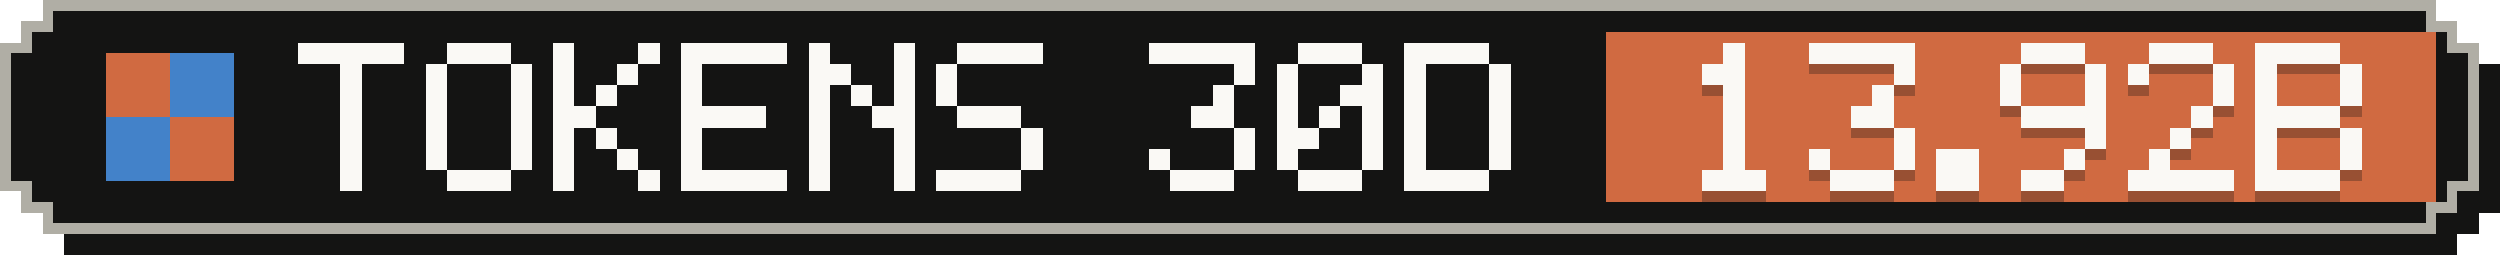
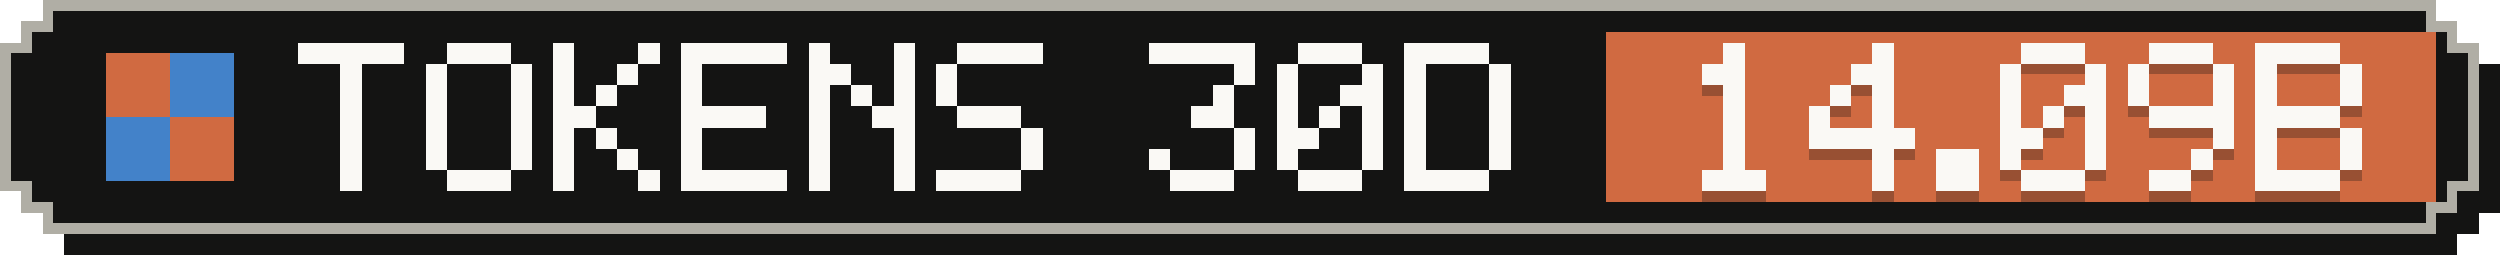
- <svg xmlns="http://www.w3.org/2000/svg" width="235" height="24" viewBox="0 0 235 24" role="img" aria-label="Tokens, last 30 days: 13.92B">
+ <svg xmlns="http://www.w3.org/2000/svg" width="235" height="24" viewBox="0 0 235 24" role="img" aria-label="Tokens, last 30 days: 14.09B">
  <g shape-rendering="crispEdges">
    <path fill="#141413" d="M6,2 H231 V4 H233 V6 H235 V20 H233 V22 H231 V24 H6 V22 H4 V20 H2 V6 H4 V4 H6 Z" />
    <path fill="#b0aea5" d="M4,0 H229 V2 H231 V4 H233 V18 H231 V20 H229 V22 H4 V20 H2 V18 H0 V4 H2 V2 H4 Z" />
    <path fill="#141413" d="M5,1 H228 V3 H230 V5 H232 V17 H230 V19 H228 V21 H5 V19 H3 V17 H1 V5 H3 V3 H5 Z" />
    <rect fill="#d06a41" x="151" y="3" width="78" height="16" />
    <g fill="#d06a41">
      <rect x="10" y="5" width="6" height="6" />
      <rect x="16" y="11" width="6" height="6" />
    </g>
    <g fill="#4382c9">
      <rect x="16" y="5" width="6" height="6" />
      <rect x="10" y="11" width="6" height="6" />
    </g>
    <g fill="#faf9f5">
      <rect x="28" y="4" width="10" height="2" />
      <rect x="32" y="6" width="2" height="2" />
      <rect x="32" y="8" width="2" height="2" />
      <rect x="32" y="10" width="2" height="2" />
      <rect x="32" y="12" width="2" height="2" />
      <rect x="32" y="14" width="2" height="2" />
      <rect x="32" y="16" width="2" height="2" />
      <rect x="42" y="4" width="6" height="2" />
      <rect x="40" y="6" width="2" height="2" />
      <rect x="48" y="6" width="2" height="2" />
      <rect x="40" y="8" width="2" height="2" />
      <rect x="48" y="8" width="2" height="2" />
      <rect x="40" y="10" width="2" height="2" />
      <rect x="48" y="10" width="2" height="2" />
      <rect x="40" y="12" width="2" height="2" />
      <rect x="48" y="12" width="2" height="2" />
      <rect x="40" y="14" width="2" height="2" />
      <rect x="48" y="14" width="2" height="2" />
      <rect x="42" y="16" width="6" height="2" />
      <rect x="52" y="4" width="2" height="2" />
      <rect x="60" y="4" width="2" height="2" />
      <rect x="52" y="6" width="2" height="2" />
      <rect x="58" y="6" width="2" height="2" />
      <rect x="52" y="8" width="2" height="2" />
      <rect x="56" y="8" width="2" height="2" />
      <rect x="52" y="10" width="4" height="2" />
      <rect x="52" y="12" width="2" height="2" />
      <rect x="56" y="12" width="2" height="2" />
      <rect x="52" y="14" width="2" height="2" />
      <rect x="58" y="14" width="2" height="2" />
      <rect x="52" y="16" width="2" height="2" />
      <rect x="60" y="16" width="2" height="2" />
      <rect x="64" y="4" width="10" height="2" />
      <rect x="64" y="6" width="2" height="2" />
      <rect x="64" y="8" width="2" height="2" />
      <rect x="64" y="10" width="8" height="2" />
      <rect x="64" y="12" width="2" height="2" />
      <rect x="64" y="14" width="2" height="2" />
      <rect x="64" y="16" width="10" height="2" />
      <rect x="76" y="4" width="2" height="2" />
      <rect x="84" y="4" width="2" height="2" />
      <rect x="76" y="6" width="4" height="2" />
      <rect x="84" y="6" width="2" height="2" />
      <rect x="76" y="8" width="2" height="2" />
      <rect x="80" y="8" width="2" height="2" />
      <rect x="84" y="8" width="2" height="2" />
      <rect x="76" y="10" width="2" height="2" />
      <rect x="82" y="10" width="4" height="2" />
      <rect x="76" y="12" width="2" height="2" />
      <rect x="84" y="12" width="2" height="2" />
      <rect x="76" y="14" width="2" height="2" />
      <rect x="84" y="14" width="2" height="2" />
      <rect x="76" y="16" width="2" height="2" />
      <rect x="84" y="16" width="2" height="2" />
      <rect x="90" y="4" width="8" height="2" />
      <rect x="88" y="6" width="2" height="2" />
      <rect x="88" y="8" width="2" height="2" />
      <rect x="90" y="10" width="6" height="2" />
      <rect x="96" y="12" width="2" height="2" />
      <rect x="96" y="14" width="2" height="2" />
      <rect x="88" y="16" width="8" height="2" />
      <rect x="108" y="4" width="10" height="2" />
      <rect x="116" y="6" width="2" height="2" />
      <rect x="114" y="8" width="2" height="2" />
      <rect x="112" y="10" width="4" height="2" />
      <rect x="116" y="12" width="2" height="2" />
      <rect x="108" y="14" width="2" height="2" />
      <rect x="116" y="14" width="2" height="2" />
      <rect x="110" y="16" width="6" height="2" />
      <rect x="122" y="4" width="6" height="2" />
      <rect x="120" y="6" width="2" height="2" />
      <rect x="128" y="6" width="2" height="2" />
      <rect x="120" y="8" width="2" height="2" />
      <rect x="126" y="8" width="4" height="2" />
      <rect x="120" y="10" width="2" height="2" />
      <rect x="124" y="10" width="2" height="2" />
      <rect x="128" y="10" width="2" height="2" />
      <rect x="120" y="12" width="4" height="2" />
      <rect x="128" y="12" width="2" height="2" />
      <rect x="120" y="14" width="2" height="2" />
      <rect x="128" y="14" width="2" height="2" />
      <rect x="122" y="16" width="6" height="2" />
      <rect x="132" y="4" width="8" height="2" />
      <rect x="132" y="6" width="2" height="2" />
      <rect x="140" y="6" width="2" height="2" />
      <rect x="132" y="8" width="2" height="2" />
      <rect x="140" y="8" width="2" height="2" />
      <rect x="132" y="10" width="2" height="2" />
      <rect x="140" y="10" width="2" height="2" />
      <rect x="132" y="12" width="2" height="2" />
      <rect x="140" y="12" width="2" height="2" />
      <rect x="132" y="14" width="2" height="2" />
      <rect x="140" y="14" width="2" height="2" />
      <rect x="132" y="16" width="8" height="2" />
    </g>
    <g fill="#141413" fill-opacity=".3">
      <rect x="162" y="5" width="2" height="2" />
      <rect x="160" y="7" width="4" height="2" />
      <rect x="162" y="9" width="2" height="2" />
      <rect x="162" y="11" width="2" height="2" />
      <rect x="162" y="13" width="2" height="2" />
      <rect x="162" y="15" width="2" height="2" />
      <rect x="160" y="17" width="6" height="2" />
-       <rect x="170" y="5" width="10" height="2" />
-       <rect x="178" y="7" width="2" height="2" />
+       <rect x="176" y="5" width="2" height="2" />
+       <rect x="174" y="7" width="4" height="2" />
+       <rect x="172" y="9" width="2" height="2" />
      <rect x="176" y="9" width="2" height="2" />
-       <rect x="174" y="11" width="4" height="2" />
-       <rect x="178" y="13" width="2" height="2" />
-       <rect x="170" y="15" width="2" height="2" />
-       <rect x="178" y="15" width="2" height="2" />
-       <rect x="172" y="17" width="6" height="2" />
+       <rect x="170" y="11" width="2" height="2" />
+       <rect x="176" y="11" width="2" height="2" />
+       <rect x="170" y="13" width="10" height="2" />
+       <rect x="176" y="15" width="2" height="2" />
+       <rect x="176" y="17" width="2" height="2" />
      <rect x="182" y="15" width="4" height="2" />
      <rect x="182" y="17" width="4" height="2" />
      <rect x="190" y="5" width="6" height="2" />
      <rect x="188" y="7" width="2" height="2" />
      <rect x="196" y="7" width="2" height="2" />
      <rect x="188" y="9" width="2" height="2" />
-       <rect x="196" y="9" width="2" height="2" />
-       <rect x="190" y="11" width="8" height="2" />
+       <rect x="194" y="9" width="4" height="2" />
+       <rect x="188" y="11" width="2" height="2" />
+       <rect x="192" y="11" width="2" height="2" />
+       <rect x="196" y="11" width="2" height="2" />
+       <rect x="188" y="13" width="4" height="2" />
      <rect x="196" y="13" width="2" height="2" />
-       <rect x="194" y="15" width="2" height="2" />
-       <rect x="190" y="17" width="4" height="2" />
+       <rect x="188" y="15" width="2" height="2" />
+       <rect x="196" y="15" width="2" height="2" />
+       <rect x="190" y="17" width="6" height="2" />
      <rect x="202" y="5" width="6" height="2" />
      <rect x="200" y="7" width="2" height="2" />
      <rect x="208" y="7" width="2" height="2" />
+       <rect x="200" y="9" width="2" height="2" />
      <rect x="208" y="9" width="2" height="2" />
-       <rect x="206" y="11" width="2" height="2" />
-       <rect x="204" y="13" width="2" height="2" />
-       <rect x="202" y="15" width="2" height="2" />
-       <rect x="200" y="17" width="10" height="2" />
+       <rect x="202" y="11" width="8" height="2" />
+       <rect x="208" y="13" width="2" height="2" />
+       <rect x="206" y="15" width="2" height="2" />
+       <rect x="202" y="17" width="4" height="2" />
      <rect x="212" y="5" width="8" height="2" />
      <rect x="212" y="7" width="2" height="2" />
      <rect x="220" y="7" width="2" height="2" />
      <rect x="212" y="9" width="2" height="2" />
      <rect x="220" y="9" width="2" height="2" />
      <rect x="212" y="11" width="8" height="2" />
      <rect x="212" y="13" width="2" height="2" />
      <rect x="220" y="13" width="2" height="2" />
      <rect x="212" y="15" width="2" height="2" />
      <rect x="220" y="15" width="2" height="2" />
      <rect x="212" y="17" width="8" height="2" />
    </g>
    <g fill="#faf9f5">
      <rect x="162" y="4" width="2" height="2" />
      <rect x="160" y="6" width="4" height="2" />
      <rect x="162" y="8" width="2" height="2" />
      <rect x="162" y="10" width="2" height="2" />
      <rect x="162" y="12" width="2" height="2" />
      <rect x="162" y="14" width="2" height="2" />
      <rect x="160" y="16" width="6" height="2" />
-       <rect x="170" y="4" width="10" height="2" />
-       <rect x="178" y="6" width="2" height="2" />
+       <rect x="176" y="4" width="2" height="2" />
+       <rect x="174" y="6" width="4" height="2" />
+       <rect x="172" y="8" width="2" height="2" />
      <rect x="176" y="8" width="2" height="2" />
-       <rect x="174" y="10" width="4" height="2" />
-       <rect x="178" y="12" width="2" height="2" />
-       <rect x="170" y="14" width="2" height="2" />
-       <rect x="178" y="14" width="2" height="2" />
-       <rect x="172" y="16" width="6" height="2" />
+       <rect x="170" y="10" width="2" height="2" />
+       <rect x="176" y="10" width="2" height="2" />
+       <rect x="170" y="12" width="10" height="2" />
+       <rect x="176" y="14" width="2" height="2" />
+       <rect x="176" y="16" width="2" height="2" />
      <rect x="182" y="14" width="4" height="2" />
      <rect x="182" y="16" width="4" height="2" />
      <rect x="190" y="4" width="6" height="2" />
      <rect x="188" y="6" width="2" height="2" />
      <rect x="196" y="6" width="2" height="2" />
      <rect x="188" y="8" width="2" height="2" />
-       <rect x="196" y="8" width="2" height="2" />
-       <rect x="190" y="10" width="8" height="2" />
+       <rect x="194" y="8" width="4" height="2" />
+       <rect x="188" y="10" width="2" height="2" />
+       <rect x="192" y="10" width="2" height="2" />
+       <rect x="196" y="10" width="2" height="2" />
+       <rect x="188" y="12" width="4" height="2" />
      <rect x="196" y="12" width="2" height="2" />
-       <rect x="194" y="14" width="2" height="2" />
-       <rect x="190" y="16" width="4" height="2" />
+       <rect x="188" y="14" width="2" height="2" />
+       <rect x="196" y="14" width="2" height="2" />
+       <rect x="190" y="16" width="6" height="2" />
      <rect x="202" y="4" width="6" height="2" />
      <rect x="200" y="6" width="2" height="2" />
      <rect x="208" y="6" width="2" height="2" />
+       <rect x="200" y="8" width="2" height="2" />
      <rect x="208" y="8" width="2" height="2" />
-       <rect x="206" y="10" width="2" height="2" />
-       <rect x="204" y="12" width="2" height="2" />
-       <rect x="202" y="14" width="2" height="2" />
-       <rect x="200" y="16" width="10" height="2" />
+       <rect x="202" y="10" width="8" height="2" />
+       <rect x="208" y="12" width="2" height="2" />
+       <rect x="206" y="14" width="2" height="2" />
+       <rect x="202" y="16" width="4" height="2" />
      <rect x="212" y="4" width="8" height="2" />
      <rect x="212" y="6" width="2" height="2" />
      <rect x="220" y="6" width="2" height="2" />
      <rect x="212" y="8" width="2" height="2" />
      <rect x="220" y="8" width="2" height="2" />
      <rect x="212" y="10" width="8" height="2" />
      <rect x="212" y="12" width="2" height="2" />
      <rect x="220" y="12" width="2" height="2" />
      <rect x="212" y="14" width="2" height="2" />
      <rect x="220" y="14" width="2" height="2" />
      <rect x="212" y="16" width="8" height="2" />
    </g>
  </g>
</svg>
